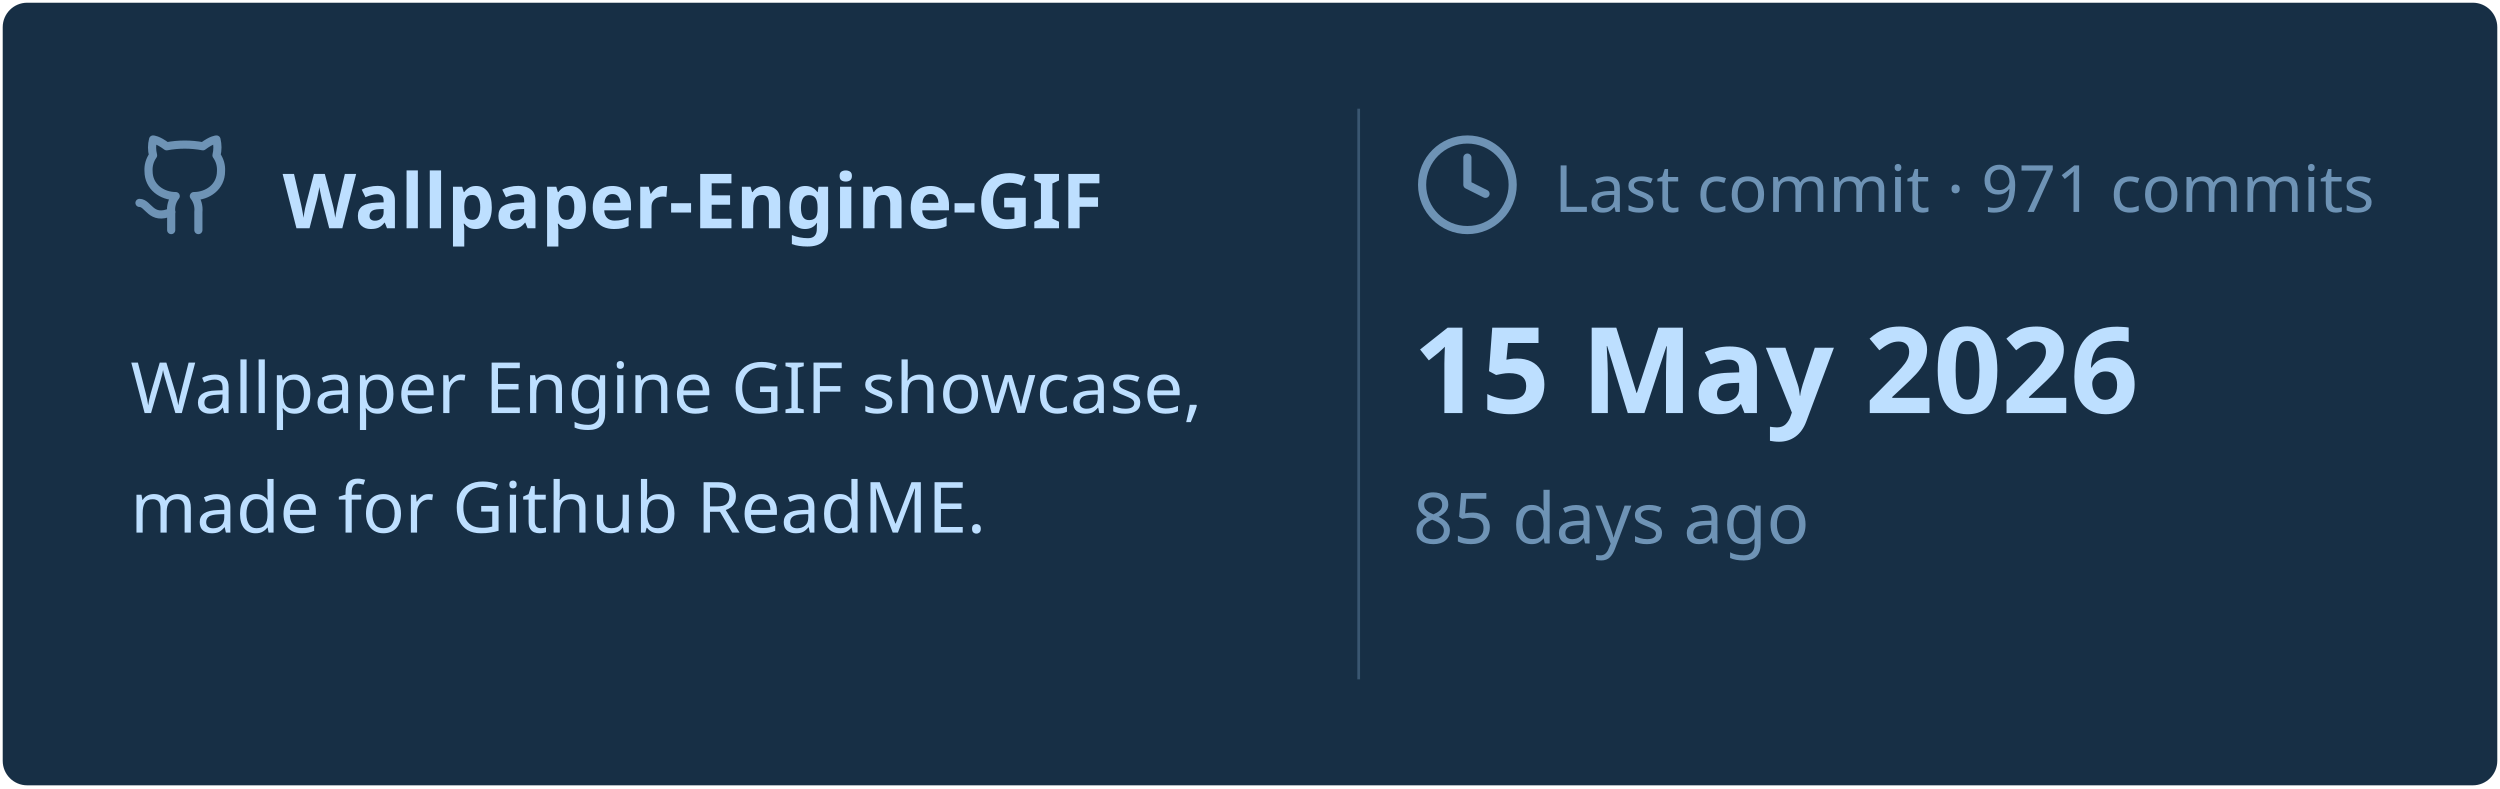
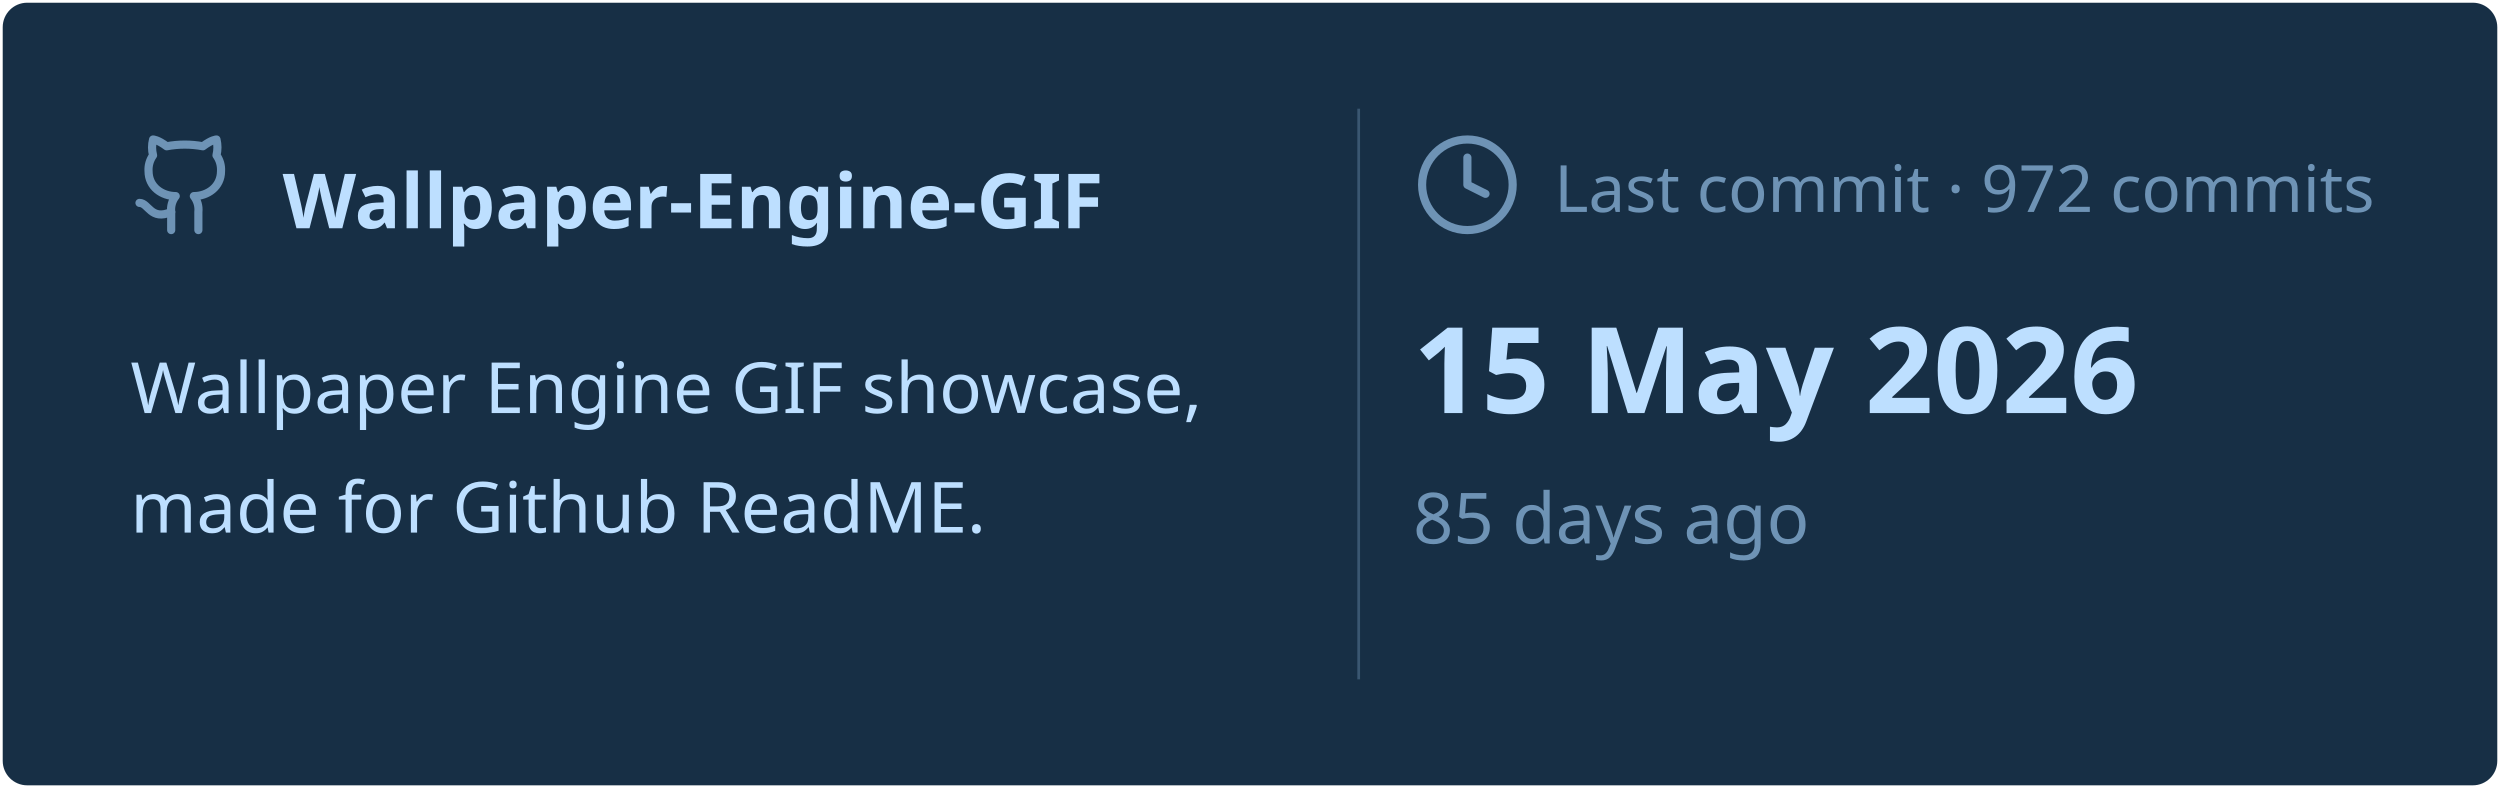
<svg xmlns="http://www.w3.org/2000/svg" viewBox="0 0 460 145" width="460px" height="145px">
  <rect stroke="#000000" stroke-opacity="0" fill="#172F45" rx="4.5" x="0.5" y="0.5" width="459" height="144" />
  <g transform="translate(24, 42)">
    <svg x="0" y="-18" width="20" height="20" viewBox="0 0 24 24" fill="none" stroke="#6E93B5" stroke-width="1.8" stroke-linecap="round" stroke-linejoin="round">
      <path d="M15 22v-4a4.8 4.8 0 0 0-1-3.5c3 0 6-2 6-5.5.08-1.25-.27-2.48-1-3.5.28-1.15.28-2.35 0-3.5 0 0-1 0-3 1.5-2.64-.5-5.36-.5-8 0C6 2 5 2 5 2c-.3 1.15-.3 2.35 0 3.5A5.403 5.403 0 0 0 4 9c0 3.5 3 5.5 6 5.5-.39.49-.68 1.05-.85 1.65-.17.6-.22 1.23-.15 1.85v4" />
      <path d="M9 18c-4.51 2-5-2-7-2" />
    </svg>
    <text x="28" y="0" font-family="&quot;Segoe UI&quot;, Ubuntu, sans-serif" font-size="14" font-weight="700" fill="#BDDFFF">Wallpaper-Engine-GIF</text>
  </g>
  <text x="24" y="76" font-family="&quot;Segoe UI&quot;, Ubuntu, sans-serif" font-size="13" font-weight="400" fill="#BDDFFF">Wallpaper Engine GIF showcase,</text>
  <text x="24" y="98" font-family="&quot;Segoe UI&quot;, Ubuntu, sans-serif" font-size="13" font-weight="400" fill="#BDDFFF">made for Github ReadME.</text>
  <line x1="250" y1="20" x2="250" y2="125" stroke="#6E93B5" stroke-width="0.5" stroke-opacity="0.4" />
  <svg x="260" y="24" width="20" height="20" viewBox="0 0 24 24" fill="none" stroke="#6E93B5" stroke-width="1.8" stroke-linecap="round" stroke-linejoin="round">
    <circle cx="12" cy="12" r="10" />
    <polyline points="12 6 12 12 16 14" />
  </svg>
-   <text x="286" y="39" font-family="&quot;Segoe UI&quot;, Ubuntu, sans-serif" font-size="12" font-weight="400" fill="#6E93B5">Last commit · 971 commits</text>
+   <text x="286" y="39" font-family="&quot;Segoe UI&quot;, Ubuntu, sans-serif" font-size="12" font-weight="400" fill="#6E93B5">Last commit · 972 commits</text>
  <text x="260" y="76" font-family="&quot;Segoe UI&quot;, Ubuntu, sans-serif" font-size="22" font-weight="700" fill="#BDDFFF">15 May 2026</text>
  <text x="260" y="100" font-family="&quot;Segoe UI&quot;, Ubuntu, sans-serif" font-size="13" font-weight="400" fill="#6E93B5">85 days ago</text>
</svg>
